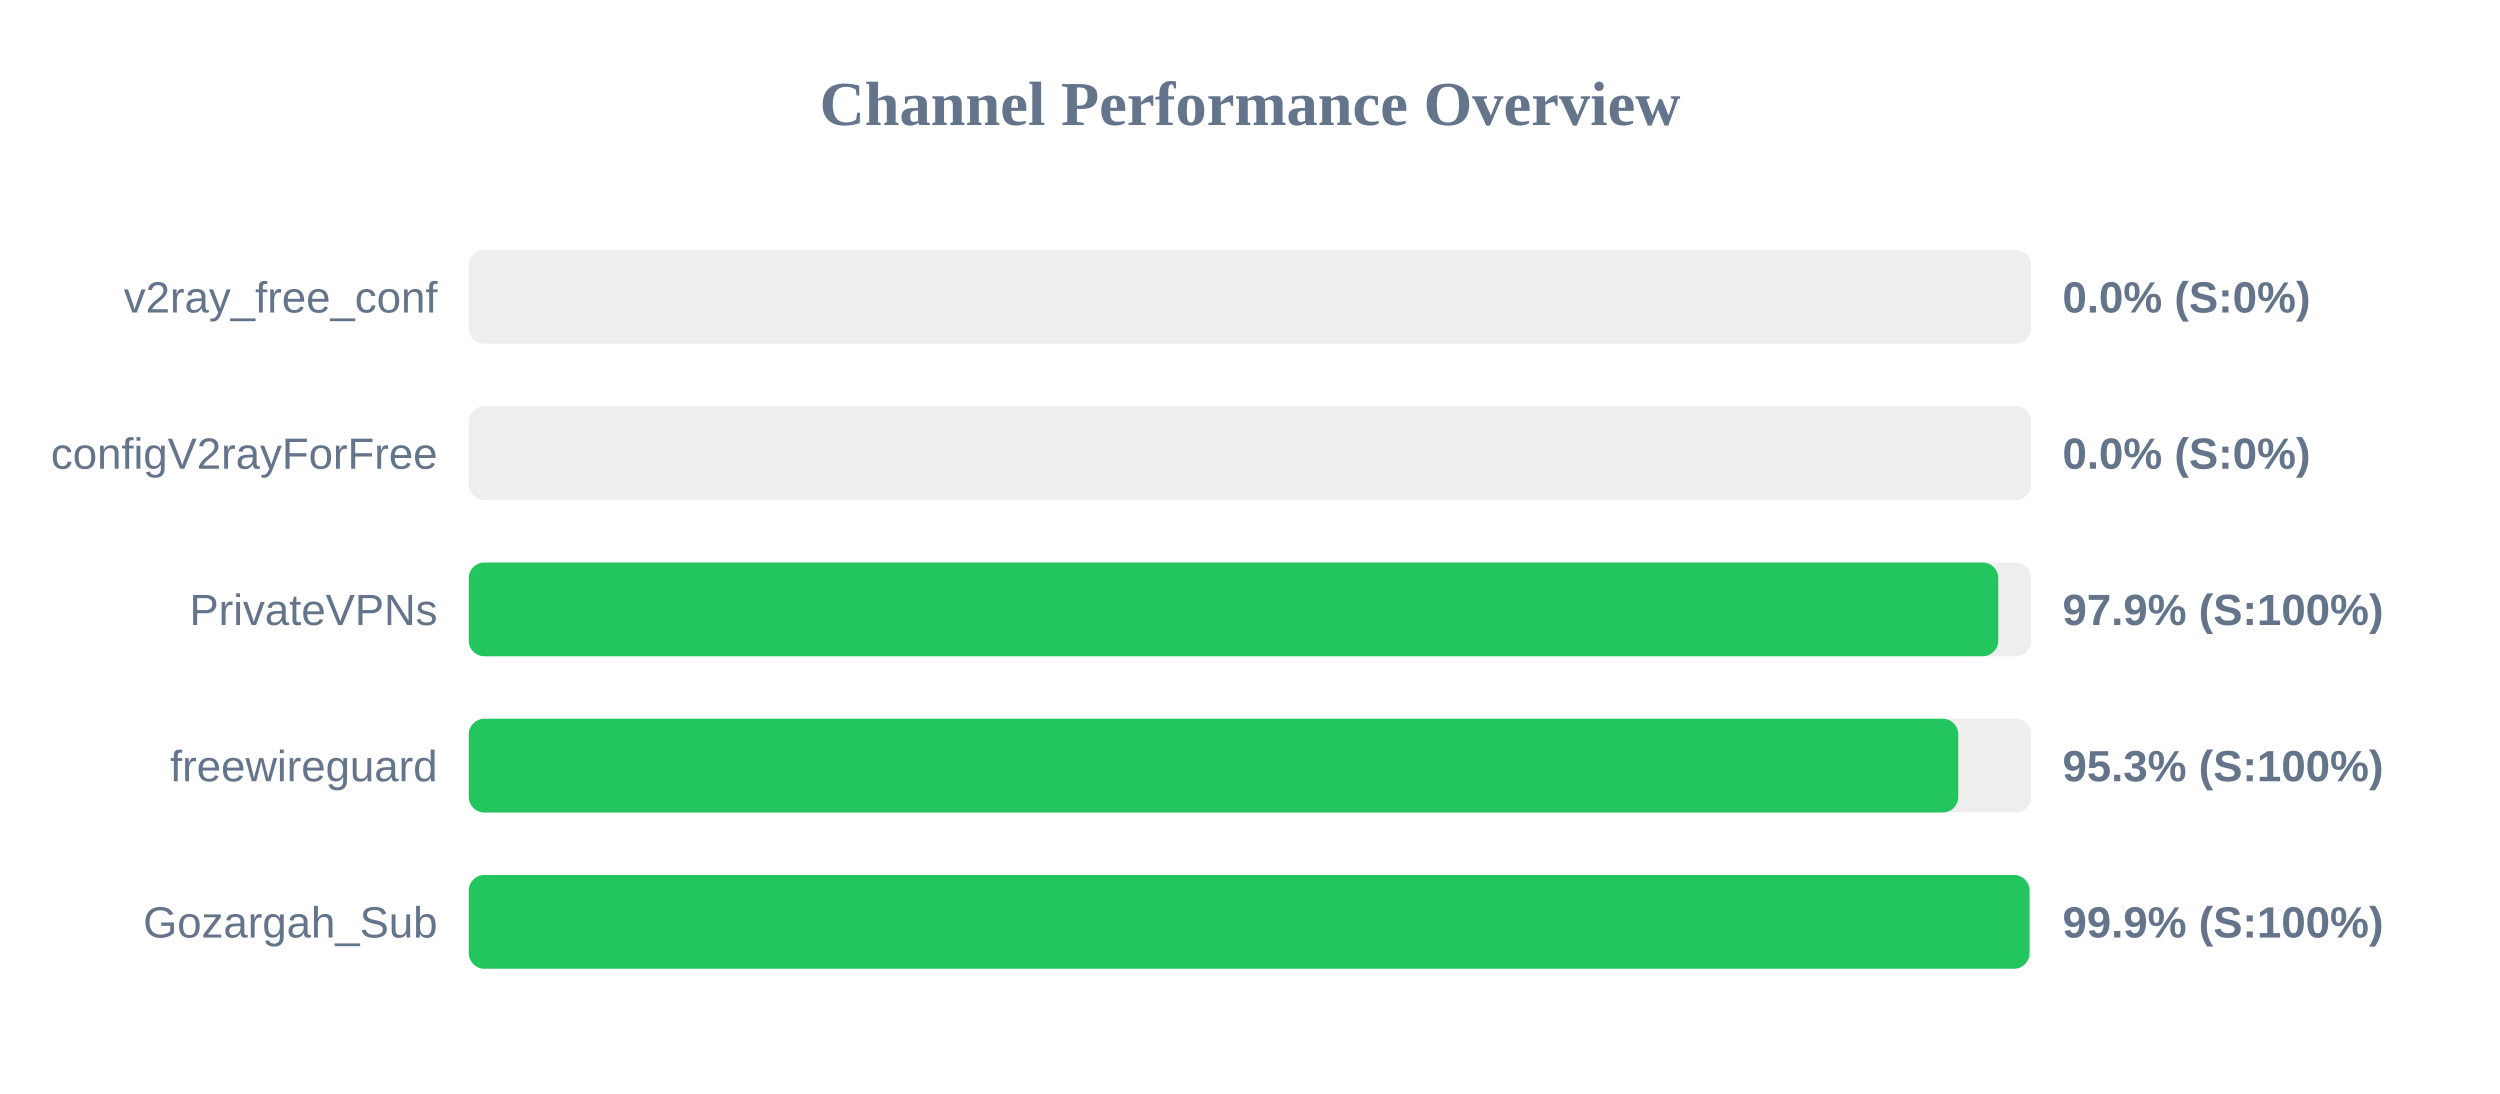
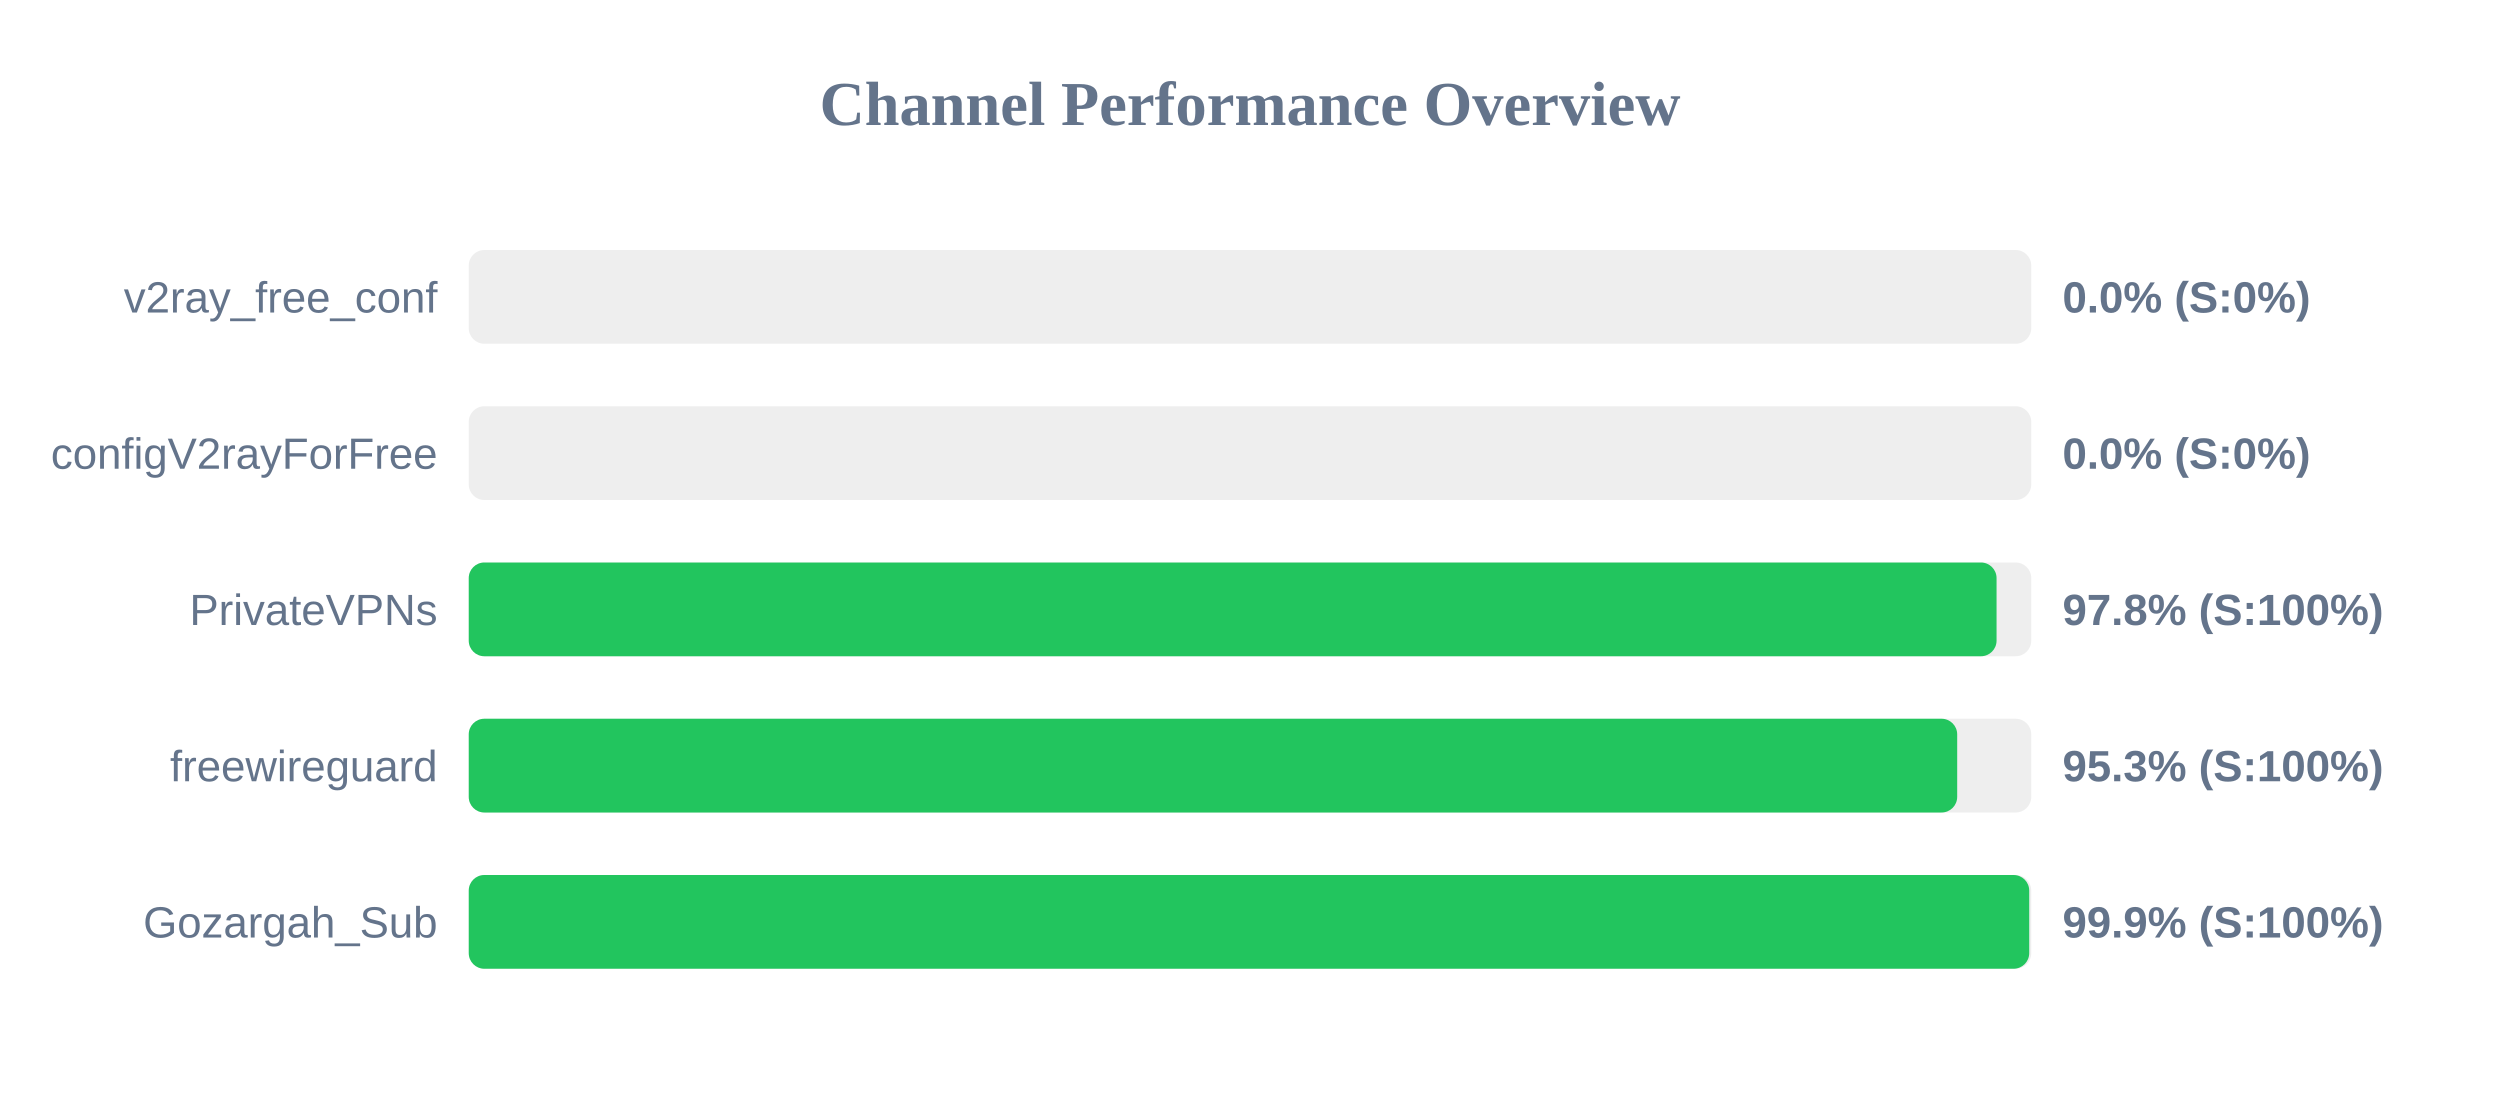
<svg xmlns="http://www.w3.org/2000/svg" width="800" height="350" version="1.1">
  <style>
        .row { font: 14px Arial; fill: #64748b; }
        .score { font: bold 14px Arial; fill: #64748b; }
    </style>
  <text x="400" y="40" text-anchor="middle" font-size="20px" font-weight="bold" fill="#64748b">Channel Performance Overview</text>
  <rect x="150" y="80" width="500" height="30" fill="#eee" rx="5" />
  <rect x="150" y="80" width="0.0" height="30" fill="#ef4444" rx="5" />
  <text x="140" y="100" text-anchor="end" class="row">v2ray_free_conf</text>
  <text x="660" y="100" text-anchor="start" class="score">0.0% (S:0%)</text>
  <rect x="150" y="130" width="500" height="30" fill="#eee" rx="5" />
  <rect x="150" y="130" width="0.0" height="30" fill="#ef4444" rx="5" />
  <text x="140" y="150" text-anchor="end" class="row">configV2rayForFree</text>
  <text x="660" y="150" text-anchor="start" class="score">0.0% (S:0%)</text>
  <rect x="150" y="180" width="500" height="30" fill="#eee" rx="5" />
-   <rect x="150" y="180" width="489.45" height="30" fill="#22c55e" rx="5" />
+   <rect x="150" y="180" width="488.9" height="30" fill="#22c55e" rx="5" />
  <text x="140" y="200" text-anchor="end" class="row">PrivateVPNs</text>
-   <text x="660" y="200" text-anchor="start" class="score">97.9% (S:100%)</text>
+   <text x="660" y="200" text-anchor="start" class="score">97.8% (S:100%)</text>
  <rect x="150" y="230" width="500" height="30" fill="#eee" rx="5" />
-   <rect x="150" y="230" width="476.65" height="30" fill="#22c55e" rx="5" />
+   <rect x="150" y="230" width="476.3" height="30" fill="#22c55e" rx="5" />
  <text x="140" y="250" text-anchor="end" class="row">freewireguard</text>
  <text x="660" y="250" text-anchor="start" class="score">95.3% (S:100%)</text>
  <rect x="150" y="280" width="500" height="30" fill="#eee" rx="5" />
-   <rect x="150" y="280" width="499.45" height="30" fill="#22c55e" rx="5" />
+   <rect x="150" y="280" width="499.35" height="30" fill="#22c55e" rx="5" />
  <text x="140" y="300" text-anchor="end" class="row">Gozargah_Sub</text>
  <text x="660" y="300" text-anchor="start" class="score">99.9% (S:100%)</text>
</svg>
